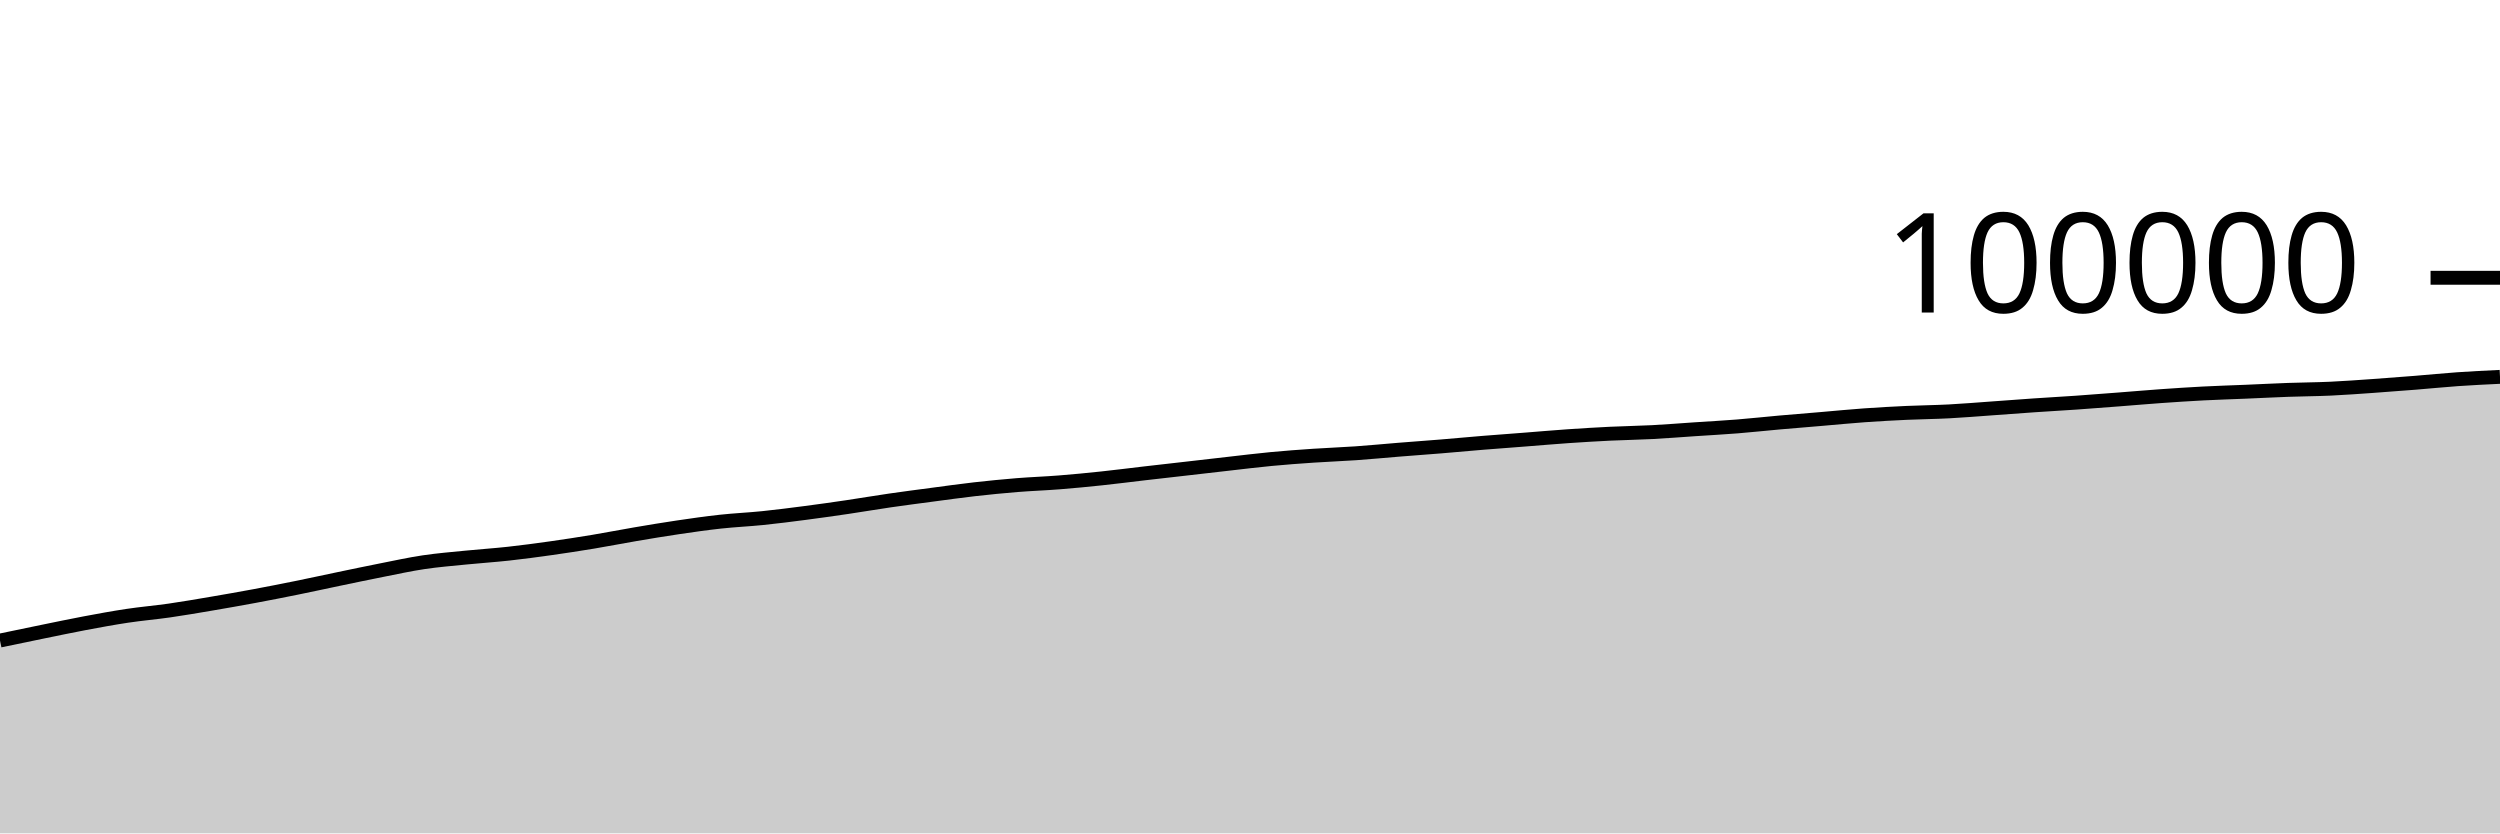
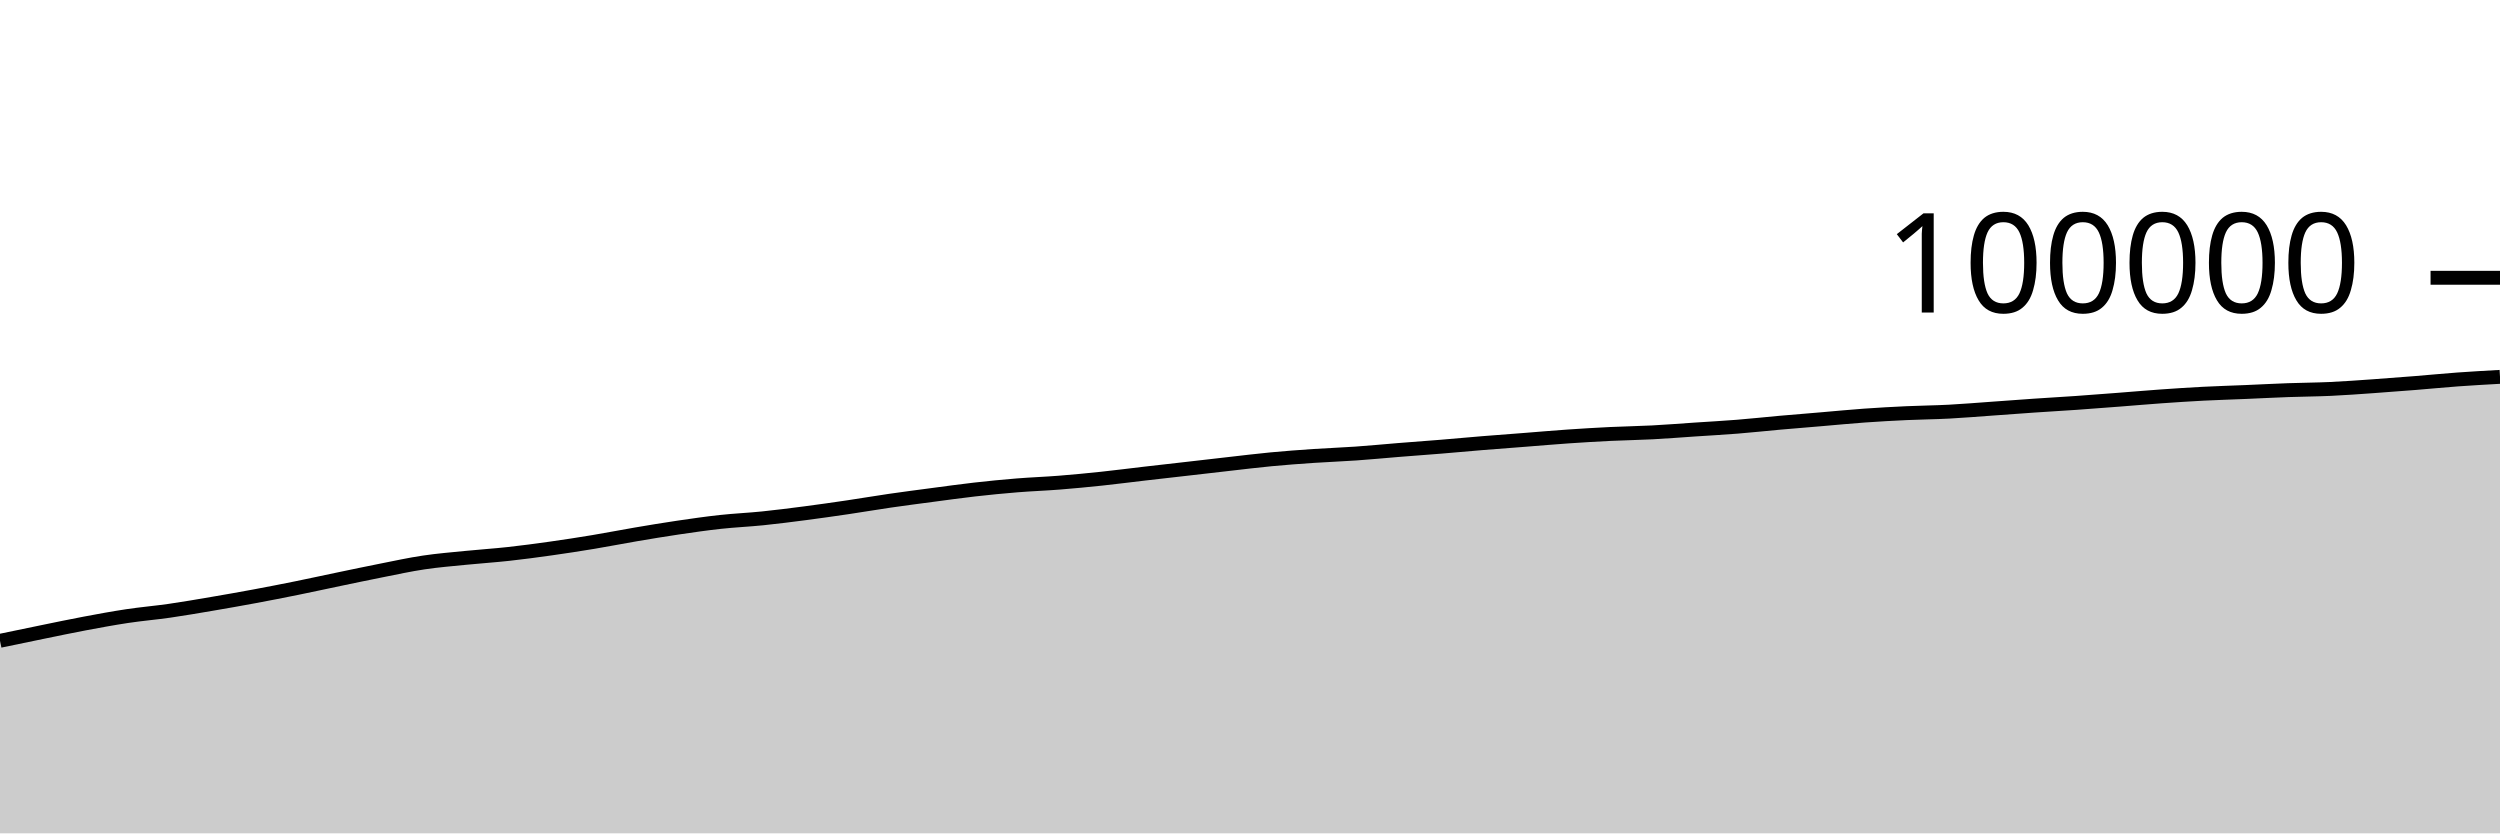
<svg xmlns="http://www.w3.org/2000/svg" viewBox="0 0 180 60">
  <g transform="translate(0,20)">
-     <path class="area" fill="rgba(0, 0, 0, 0.2)" d="M0,26.119C1.017,25.907,2.034,25.694,3.051,25.486C4.068,25.279,5.085,25.063,6.102,24.872C7.119,24.681,8.136,24.493,9.153,24.34C10.169,24.187,11.186,24.102,12.203,23.956C13.22,23.809,14.237,23.633,15.254,23.46C16.271,23.287,17.288,23.108,18.305,22.919C19.322,22.73,20.339,22.53,21.356,22.324C22.373,22.118,23.39,21.894,24.407,21.682C25.424,21.471,26.441,21.255,27.458,21.055C28.475,20.854,29.492,20.63,30.508,20.478C31.525,20.327,32.542,20.246,33.559,20.144C34.576,20.042,35.593,19.977,36.61,19.865C37.627,19.753,38.644,19.617,39.661,19.473C40.678,19.33,41.695,19.172,42.712,19.004C43.729,18.835,44.746,18.633,45.763,18.461C46.78,18.288,47.797,18.118,48.814,17.968C49.831,17.818,50.847,17.671,51.864,17.56C52.881,17.449,53.898,17.406,54.915,17.302C55.932,17.197,56.949,17.067,57.966,16.934C58.983,16.802,60,16.657,61.017,16.507C62.034,16.357,63.051,16.181,64.068,16.034C65.085,15.886,66.102,15.755,67.119,15.62C68.136,15.485,69.153,15.342,70.169,15.226C71.186,15.111,72.203,15.011,73.22,14.928C74.237,14.846,75.254,14.812,76.271,14.731C77.288,14.651,78.305,14.552,79.322,14.444C80.339,14.337,81.356,14.204,82.373,14.086C83.39,13.968,84.407,13.854,85.424,13.738C86.441,13.622,87.458,13.502,88.475,13.388C89.492,13.273,90.508,13.146,91.525,13.05C92.542,12.953,93.559,12.879,94.576,12.81C95.593,12.741,96.61,12.706,97.627,12.635C98.644,12.564,99.661,12.464,100.678,12.382C101.695,12.3,102.712,12.228,103.729,12.145C104.746,12.062,105.763,11.965,106.78,11.882C107.797,11.799,108.814,11.726,109.831,11.647C110.847,11.568,111.864,11.478,112.881,11.408C113.898,11.338,114.915,11.277,115.932,11.227C116.949,11.178,117.966,11.164,118.983,11.111C120,11.057,121.017,10.974,122.034,10.906C123.051,10.838,124.068,10.784,125.085,10.703C126.102,10.622,127.119,10.509,128.136,10.419C129.153,10.329,130.169,10.248,131.186,10.162C132.203,10.075,133.22,9.975,134.237,9.902C135.254,9.83,136.271,9.774,137.288,9.727C138.305,9.68,139.322,9.673,140.339,9.619C141.356,9.566,142.373,9.479,143.39,9.407C144.407,9.335,145.424,9.256,146.441,9.186C147.458,9.117,148.475,9.061,149.492,8.99C150.508,8.919,151.525,8.839,152.542,8.761C153.559,8.683,154.576,8.593,155.593,8.521C156.61,8.449,157.627,8.382,158.644,8.329C159.661,8.276,160.678,8.247,161.695,8.204C162.712,8.161,163.729,8.108,164.746,8.071C165.763,8.034,166.78,8.031,167.797,7.984C168.814,7.937,169.831,7.86,170.847,7.79C171.864,7.719,172.881,7.64,173.898,7.559C174.915,7.478,175.932,7.373,176.949,7.302C177.966,7.231,178.983,7.183,180,7.134L180,40C178.983,40,177.966,40,176.949,40C175.932,40,174.915,40,173.898,40C172.881,40,171.864,40,170.847,40C169.831,40,168.814,40,167.797,40C166.78,40,165.763,40,164.746,40C163.729,40,162.712,40,161.695,40C160.678,40,159.661,40,158.644,40C157.627,40,156.61,40,155.593,40C154.576,40,153.559,40,152.542,40C151.525,40,150.508,40,149.492,40C148.475,40,147.458,40,146.441,40C145.424,40,144.407,40,143.39,40C142.373,40,141.356,40,140.339,40C139.322,40,138.305,40,137.288,40C136.271,40,135.254,40,134.237,40C133.22,40,132.203,40,131.186,40C130.169,40,129.153,40,128.136,40C127.119,40,126.102,40,125.085,40C124.068,40,123.051,40,122.034,40C121.017,40,120,40,118.983,40C117.966,40,116.949,40,115.932,40C114.915,40,113.898,40,112.881,40C111.864,40,110.847,40,109.831,40C108.814,40,107.797,40,106.78,40C105.763,40,104.746,40,103.729,40C102.712,40,101.695,40,100.678,40C99.661,40,98.644,40,97.627,40C96.61,40,95.593,40,94.576,40C93.559,40,92.542,40,91.525,40C90.508,40,89.492,40,88.475,40C87.458,40,86.441,40,85.424,40C84.407,40,83.39,40,82.373,40C81.356,40,80.339,40,79.322,40C78.305,40,77.288,40,76.271,40C75.254,40,74.237,40,73.22,40C72.203,40,71.186,40,70.169,40C69.153,40,68.136,40,67.119,40C66.102,40,65.085,40,64.068,40C63.051,40,62.034,40,61.017,40C60,40,58.983,40,57.966,40C56.949,40,55.932,40,54.915,40C53.898,40,52.881,40,51.864,40C50.847,40,49.831,40,48.814,40C47.797,40,46.78,40,45.763,40C44.746,40,43.729,40,42.712,40C41.695,40,40.678,40,39.661,40C38.644,40,37.627,40,36.61,40C35.593,40,34.576,40,33.559,40C32.542,40,31.525,40,30.508,40C29.492,40,28.475,40,27.458,40C26.441,40,25.424,40,24.407,40C23.39,40,22.373,40,21.356,40C20.339,40,19.322,40,18.305,40C17.288,40,16.271,40,15.254,40C14.237,40,13.22,40,12.203,40C11.186,40,10.169,40,9.153,40C8.136,40,7.119,40,6.102,40C5.085,40,4.068,40,3.051,40C2.034,40,1.017,40,0,40Z" />
-     <path class="line" stroke="black" fill="none" d="M0,26.119C1.017,25.907,2.034,25.694,3.051,25.486C4.068,25.279,5.085,25.063,6.102,24.872C7.119,24.681,8.136,24.493,9.153,24.34C10.169,24.187,11.186,24.102,12.203,23.956C13.22,23.809,14.237,23.633,15.254,23.46C16.271,23.287,17.288,23.108,18.305,22.919C19.322,22.73,20.339,22.53,21.356,22.324C22.373,22.118,23.39,21.894,24.407,21.682C25.424,21.471,26.441,21.255,27.458,21.055C28.475,20.854,29.492,20.63,30.508,20.478C31.525,20.327,32.542,20.246,33.559,20.144C34.576,20.042,35.593,19.977,36.61,19.865C37.627,19.753,38.644,19.617,39.661,19.473C40.678,19.33,41.695,19.172,42.712,19.004C43.729,18.835,44.746,18.633,45.763,18.461C46.78,18.288,47.797,18.118,48.814,17.968C49.831,17.818,50.847,17.671,51.864,17.56C52.881,17.449,53.898,17.406,54.915,17.302C55.932,17.197,56.949,17.067,57.966,16.934C58.983,16.802,60,16.657,61.017,16.507C62.034,16.357,63.051,16.181,64.068,16.034C65.085,15.886,66.102,15.755,67.119,15.62C68.136,15.485,69.153,15.342,70.169,15.226C71.186,15.111,72.203,15.011,73.22,14.928C74.237,14.846,75.254,14.812,76.271,14.731C77.288,14.651,78.305,14.552,79.322,14.444C80.339,14.337,81.356,14.204,82.373,14.086C83.39,13.968,84.407,13.854,85.424,13.738C86.441,13.622,87.458,13.502,88.475,13.388C89.492,13.273,90.508,13.146,91.525,13.05C92.542,12.953,93.559,12.879,94.576,12.81C95.593,12.741,96.61,12.706,97.627,12.635C98.644,12.564,99.661,12.464,100.678,12.382C101.695,12.3,102.712,12.228,103.729,12.145C104.746,12.062,105.763,11.965,106.78,11.882C107.797,11.799,108.814,11.726,109.831,11.647C110.847,11.568,111.864,11.478,112.881,11.408C113.898,11.338,114.915,11.277,115.932,11.227C116.949,11.178,117.966,11.164,118.983,11.111C120,11.057,121.017,10.974,122.034,10.906C123.051,10.838,124.068,10.784,125.085,10.703C126.102,10.622,127.119,10.509,128.136,10.419C129.153,10.329,130.169,10.248,131.186,10.162C132.203,10.075,133.22,9.975,134.237,9.902C135.254,9.83,136.271,9.774,137.288,9.727C138.305,9.68,139.322,9.673,140.339,9.619C141.356,9.566,142.373,9.479,143.39,9.407C144.407,9.335,145.424,9.256,146.441,9.186C147.458,9.117,148.475,9.061,149.492,8.99C150.508,8.919,151.525,8.839,152.542,8.761C153.559,8.683,154.576,8.593,155.593,8.521C156.61,8.449,157.627,8.382,158.644,8.329C159.661,8.276,160.678,8.247,161.695,8.204C162.712,8.161,163.729,8.108,164.746,8.071C165.763,8.034,166.78,8.031,167.797,7.984C168.814,7.937,169.831,7.86,170.847,7.79C171.864,7.719,172.881,7.64,173.898,7.559C174.915,7.478,175.932,7.373,176.949,7.302C177.966,7.231,178.983,7.183,180,7.134" />
+     <path class="area" fill="rgba(0, 0, 0, 0.2)" d="M0,26.138C1.017,25.926,2.034,25.713,3.051,25.506C4.068,25.298,5.085,25.083,6.102,24.892C7.119,24.701,8.136,24.512,9.153,24.359C10.169,24.206,11.186,24.121,12.203,23.975C13.22,23.828,14.237,23.652,15.254,23.479C16.271,23.306,17.288,23.127,18.305,22.938C19.322,22.749,20.339,22.55,21.356,22.344C22.373,22.138,23.39,21.913,24.407,21.702C25.424,21.49,26.441,21.275,27.458,21.074C28.475,20.873,29.492,20.649,30.508,20.498C31.525,20.346,32.542,20.265,33.559,20.163C34.576,20.061,35.593,19.996,36.61,19.884C37.627,19.773,38.644,19.636,39.661,19.492C40.678,19.349,41.695,19.192,42.712,19.023C43.729,18.854,44.746,18.653,45.763,18.48C46.78,18.307,47.797,18.137,48.814,17.987C49.831,17.837,50.847,17.69,51.864,17.579C52.881,17.468,53.898,17.425,54.915,17.321C55.932,17.217,56.949,17.086,57.966,16.954C58.983,16.821,60,16.676,61.017,16.526C62.034,16.376,63.051,16.201,64.068,16.053C65.085,15.905,66.102,15.774,67.119,15.639C68.136,15.505,69.153,15.361,70.169,15.246C71.186,15.13,72.203,15.03,73.22,14.948C74.237,14.865,75.254,14.831,76.271,14.75C77.288,14.67,78.305,14.571,79.322,14.464C80.339,14.356,81.356,14.223,82.373,14.105C83.39,13.987,84.407,13.874,85.424,13.757C86.441,13.641,87.458,13.522,88.475,13.407C89.492,13.292,90.508,13.165,91.525,13.069C92.542,12.972,93.559,12.898,94.576,12.829C95.593,12.76,96.61,12.726,97.627,12.654C98.644,12.583,99.661,12.483,100.678,12.401C101.695,12.32,102.712,12.248,103.729,12.164C104.746,12.081,105.763,11.985,106.78,11.902C107.797,11.819,108.814,11.746,109.831,11.666C110.847,11.587,111.864,11.497,112.881,11.427C113.898,11.357,114.915,11.296,115.932,11.246C116.949,11.197,117.966,11.183,118.983,11.13C120,11.077,121.017,10.994,122.034,10.926C123.051,10.858,124.068,10.804,125.085,10.722C126.102,10.641,127.119,10.529,128.136,10.438C129.153,10.348,130.169,10.267,131.186,10.181C132.203,10.095,133.22,9.994,134.237,9.922C135.254,9.849,136.271,9.793,137.288,9.746C138.305,9.699,139.322,9.692,140.339,9.638C141.356,9.585,142.373,9.498,143.39,9.426C144.407,9.354,145.424,9.275,146.441,9.206C147.458,9.136,148.475,9.08,149.492,9.009C150.508,8.938,151.525,8.859,152.542,8.78C153.559,8.702,154.576,8.612,155.593,8.54C156.61,8.468,157.627,8.401,158.644,8.348C159.661,8.296,160.678,8.267,161.695,8.224C162.712,8.181,163.729,8.127,164.746,8.09C165.763,8.054,166.78,8.05,167.797,8.003C168.814,7.956,169.831,7.88,170.847,7.809C171.864,7.738,172.881,7.66,173.898,7.578C174.915,7.497,175.932,7.395,176.949,7.321C177.966,7.247,178.983,7.191,180,7.134L180,40C178.983,40,177.966,40,176.949,40C175.932,40,174.915,40,173.898,40C172.881,40,171.864,40,170.847,40C169.831,40,168.814,40,167.797,40C166.78,40,165.763,40,164.746,40C163.729,40,162.712,40,161.695,40C160.678,40,159.661,40,158.644,40C157.627,40,156.61,40,155.593,40C154.576,40,153.559,40,152.542,40C151.525,40,150.508,40,149.492,40C148.475,40,147.458,40,146.441,40C145.424,40,144.407,40,143.39,40C142.373,40,141.356,40,140.339,40C139.322,40,138.305,40,137.288,40C136.271,40,135.254,40,134.237,40C133.22,40,132.203,40,131.186,40C130.169,40,129.153,40,128.136,40C127.119,40,126.102,40,125.085,40C124.068,40,123.051,40,122.034,40C121.017,40,120,40,118.983,40C117.966,40,116.949,40,115.932,40C114.915,40,113.898,40,112.881,40C111.864,40,110.847,40,109.831,40C108.814,40,107.797,40,106.78,40C105.763,40,104.746,40,103.729,40C102.712,40,101.695,40,100.678,40C99.661,40,98.644,40,97.627,40C96.61,40,95.593,40,94.576,40C93.559,40,92.542,40,91.525,40C90.508,40,89.492,40,88.475,40C87.458,40,86.441,40,85.424,40C84.407,40,83.39,40,82.373,40C81.356,40,80.339,40,79.322,40C78.305,40,77.288,40,76.271,40C75.254,40,74.237,40,73.22,40C72.203,40,71.186,40,70.169,40C69.153,40,68.136,40,67.119,40C66.102,40,65.085,40,64.068,40C63.051,40,62.034,40,61.017,40C60,40,58.983,40,57.966,40C56.949,40,55.932,40,54.915,40C53.898,40,52.881,40,51.864,40C50.847,40,49.831,40,48.814,40C47.797,40,46.78,40,45.763,40C44.746,40,43.729,40,42.712,40C41.695,40,40.678,40,39.661,40C38.644,40,37.627,40,36.61,40C35.593,40,34.576,40,33.559,40C32.542,40,31.525,40,30.508,40C29.492,40,28.475,40,27.458,40C26.441,40,25.424,40,24.407,40C23.39,40,22.373,40,21.356,40C20.339,40,19.322,40,18.305,40C17.288,40,16.271,40,15.254,40C14.237,40,13.22,40,12.203,40C11.186,40,10.169,40,9.153,40C8.136,40,7.119,40,6.102,40C5.085,40,4.068,40,3.051,40C2.034,40,1.017,40,0,40Z" />
+     <path class="line" stroke="black" fill="none" d="M0,26.138C1.017,25.926,2.034,25.713,3.051,25.506C4.068,25.298,5.085,25.083,6.102,24.892C7.119,24.701,8.136,24.512,9.153,24.359C10.169,24.206,11.186,24.121,12.203,23.975C13.22,23.828,14.237,23.652,15.254,23.479C16.271,23.306,17.288,23.127,18.305,22.938C19.322,22.749,20.339,22.55,21.356,22.344C22.373,22.138,23.39,21.913,24.407,21.702C25.424,21.49,26.441,21.275,27.458,21.074C28.475,20.873,29.492,20.649,30.508,20.498C31.525,20.346,32.542,20.265,33.559,20.163C34.576,20.061,35.593,19.996,36.61,19.884C37.627,19.773,38.644,19.636,39.661,19.492C40.678,19.349,41.695,19.192,42.712,19.023C43.729,18.854,44.746,18.653,45.763,18.48C46.78,18.307,47.797,18.137,48.814,17.987C49.831,17.837,50.847,17.69,51.864,17.579C52.881,17.468,53.898,17.425,54.915,17.321C55.932,17.217,56.949,17.086,57.966,16.954C58.983,16.821,60,16.676,61.017,16.526C62.034,16.376,63.051,16.201,64.068,16.053C65.085,15.905,66.102,15.774,67.119,15.639C68.136,15.505,69.153,15.361,70.169,15.246C71.186,15.13,72.203,15.03,73.22,14.948C74.237,14.865,75.254,14.831,76.271,14.75C77.288,14.67,78.305,14.571,79.322,14.464C80.339,14.356,81.356,14.223,82.373,14.105C83.39,13.987,84.407,13.874,85.424,13.757C86.441,13.641,87.458,13.522,88.475,13.407C89.492,13.292,90.508,13.165,91.525,13.069C92.542,12.972,93.559,12.898,94.576,12.829C95.593,12.76,96.61,12.726,97.627,12.654C98.644,12.583,99.661,12.483,100.678,12.401C101.695,12.32,102.712,12.248,103.729,12.164C104.746,12.081,105.763,11.985,106.78,11.902C107.797,11.819,108.814,11.746,109.831,11.666C110.847,11.587,111.864,11.497,112.881,11.427C113.898,11.357,114.915,11.296,115.932,11.246C116.949,11.197,117.966,11.183,118.983,11.13C120,11.077,121.017,10.994,122.034,10.926C123.051,10.858,124.068,10.804,125.085,10.722C126.102,10.641,127.119,10.529,128.136,10.438C129.153,10.348,130.169,10.267,131.186,10.181C132.203,10.095,133.22,9.994,134.237,9.922C135.254,9.849,136.271,9.793,137.288,9.746C138.305,9.699,139.322,9.692,140.339,9.638C141.356,9.585,142.373,9.498,143.39,9.426C144.407,9.354,145.424,9.275,146.441,9.206C147.458,9.136,148.475,9.08,149.492,9.009C150.508,8.938,151.525,8.859,152.542,8.78C153.559,8.702,154.576,8.612,155.593,8.54C156.61,8.468,157.627,8.401,158.644,8.348C159.661,8.296,160.678,8.267,161.695,8.224C162.712,8.181,163.729,8.127,164.746,8.09C165.763,8.054,166.78,8.05,167.797,8.003C168.814,7.956,169.831,7.88,170.847,7.809C171.864,7.738,172.881,7.66,173.898,7.578C174.915,7.497,175.932,7.395,176.949,7.321C177.966,7.247,178.983,7.191,180,7.134" />
    <path class="axis-ceiling" stroke-width="1" stroke="black" fill="none" d="M175,0L180,0" />
    <text class="axis-ceiling-label" font-family="sans-serif" text-anchor="end" font-size="10px" x="170" y="2.5">100000</text>
  </g>
</svg>
